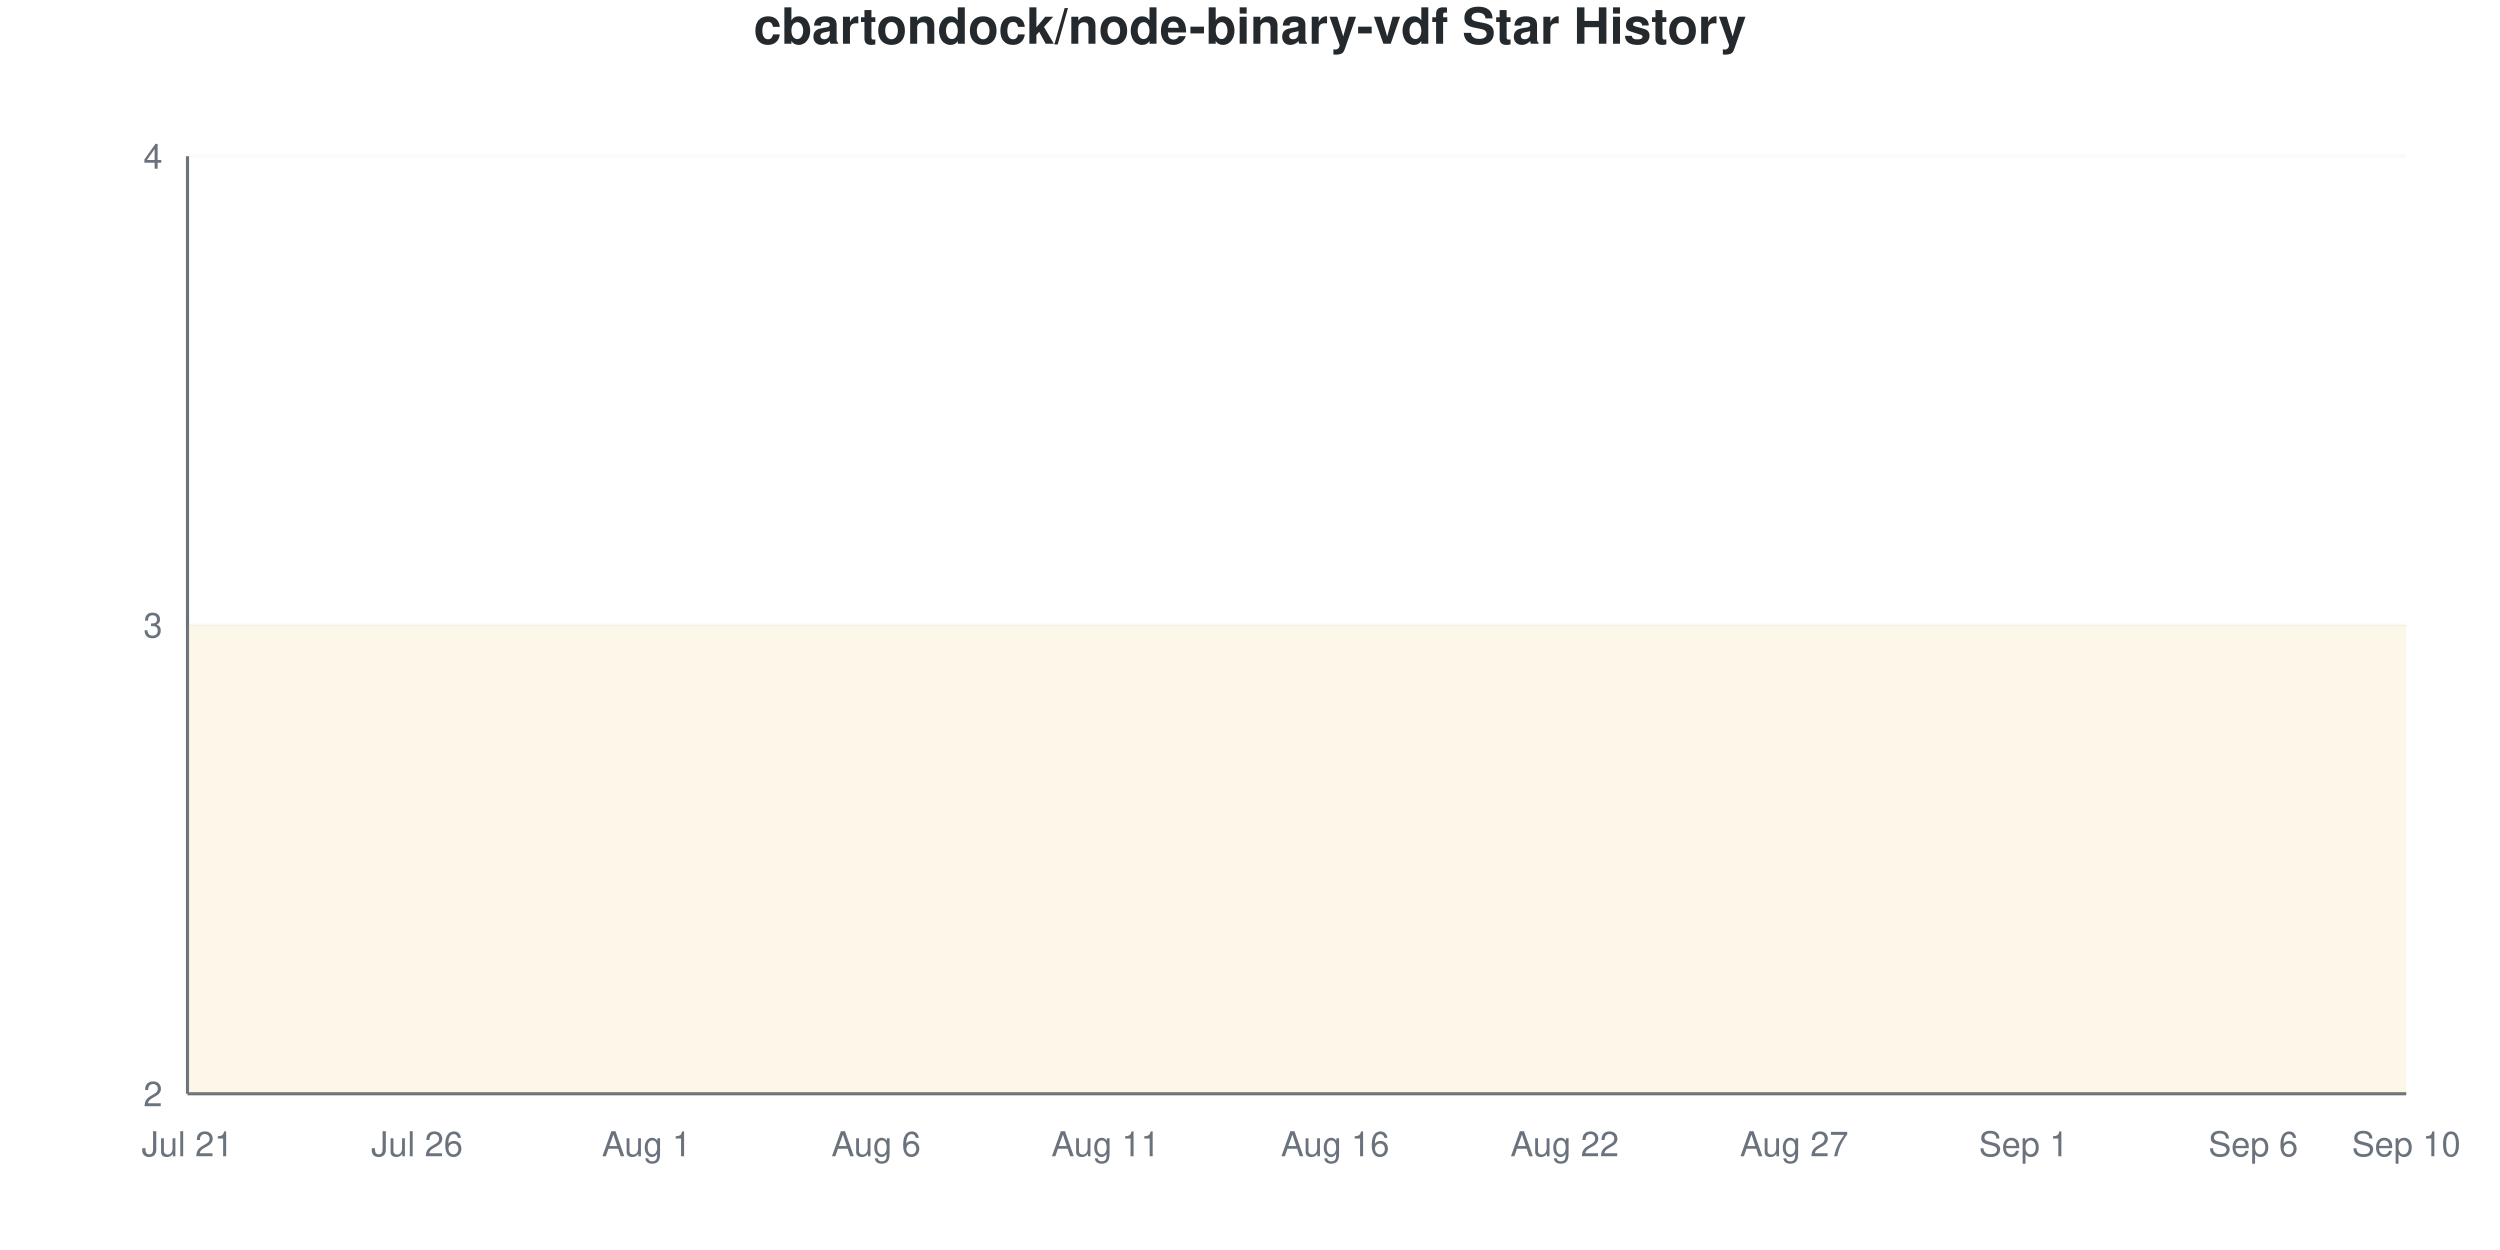
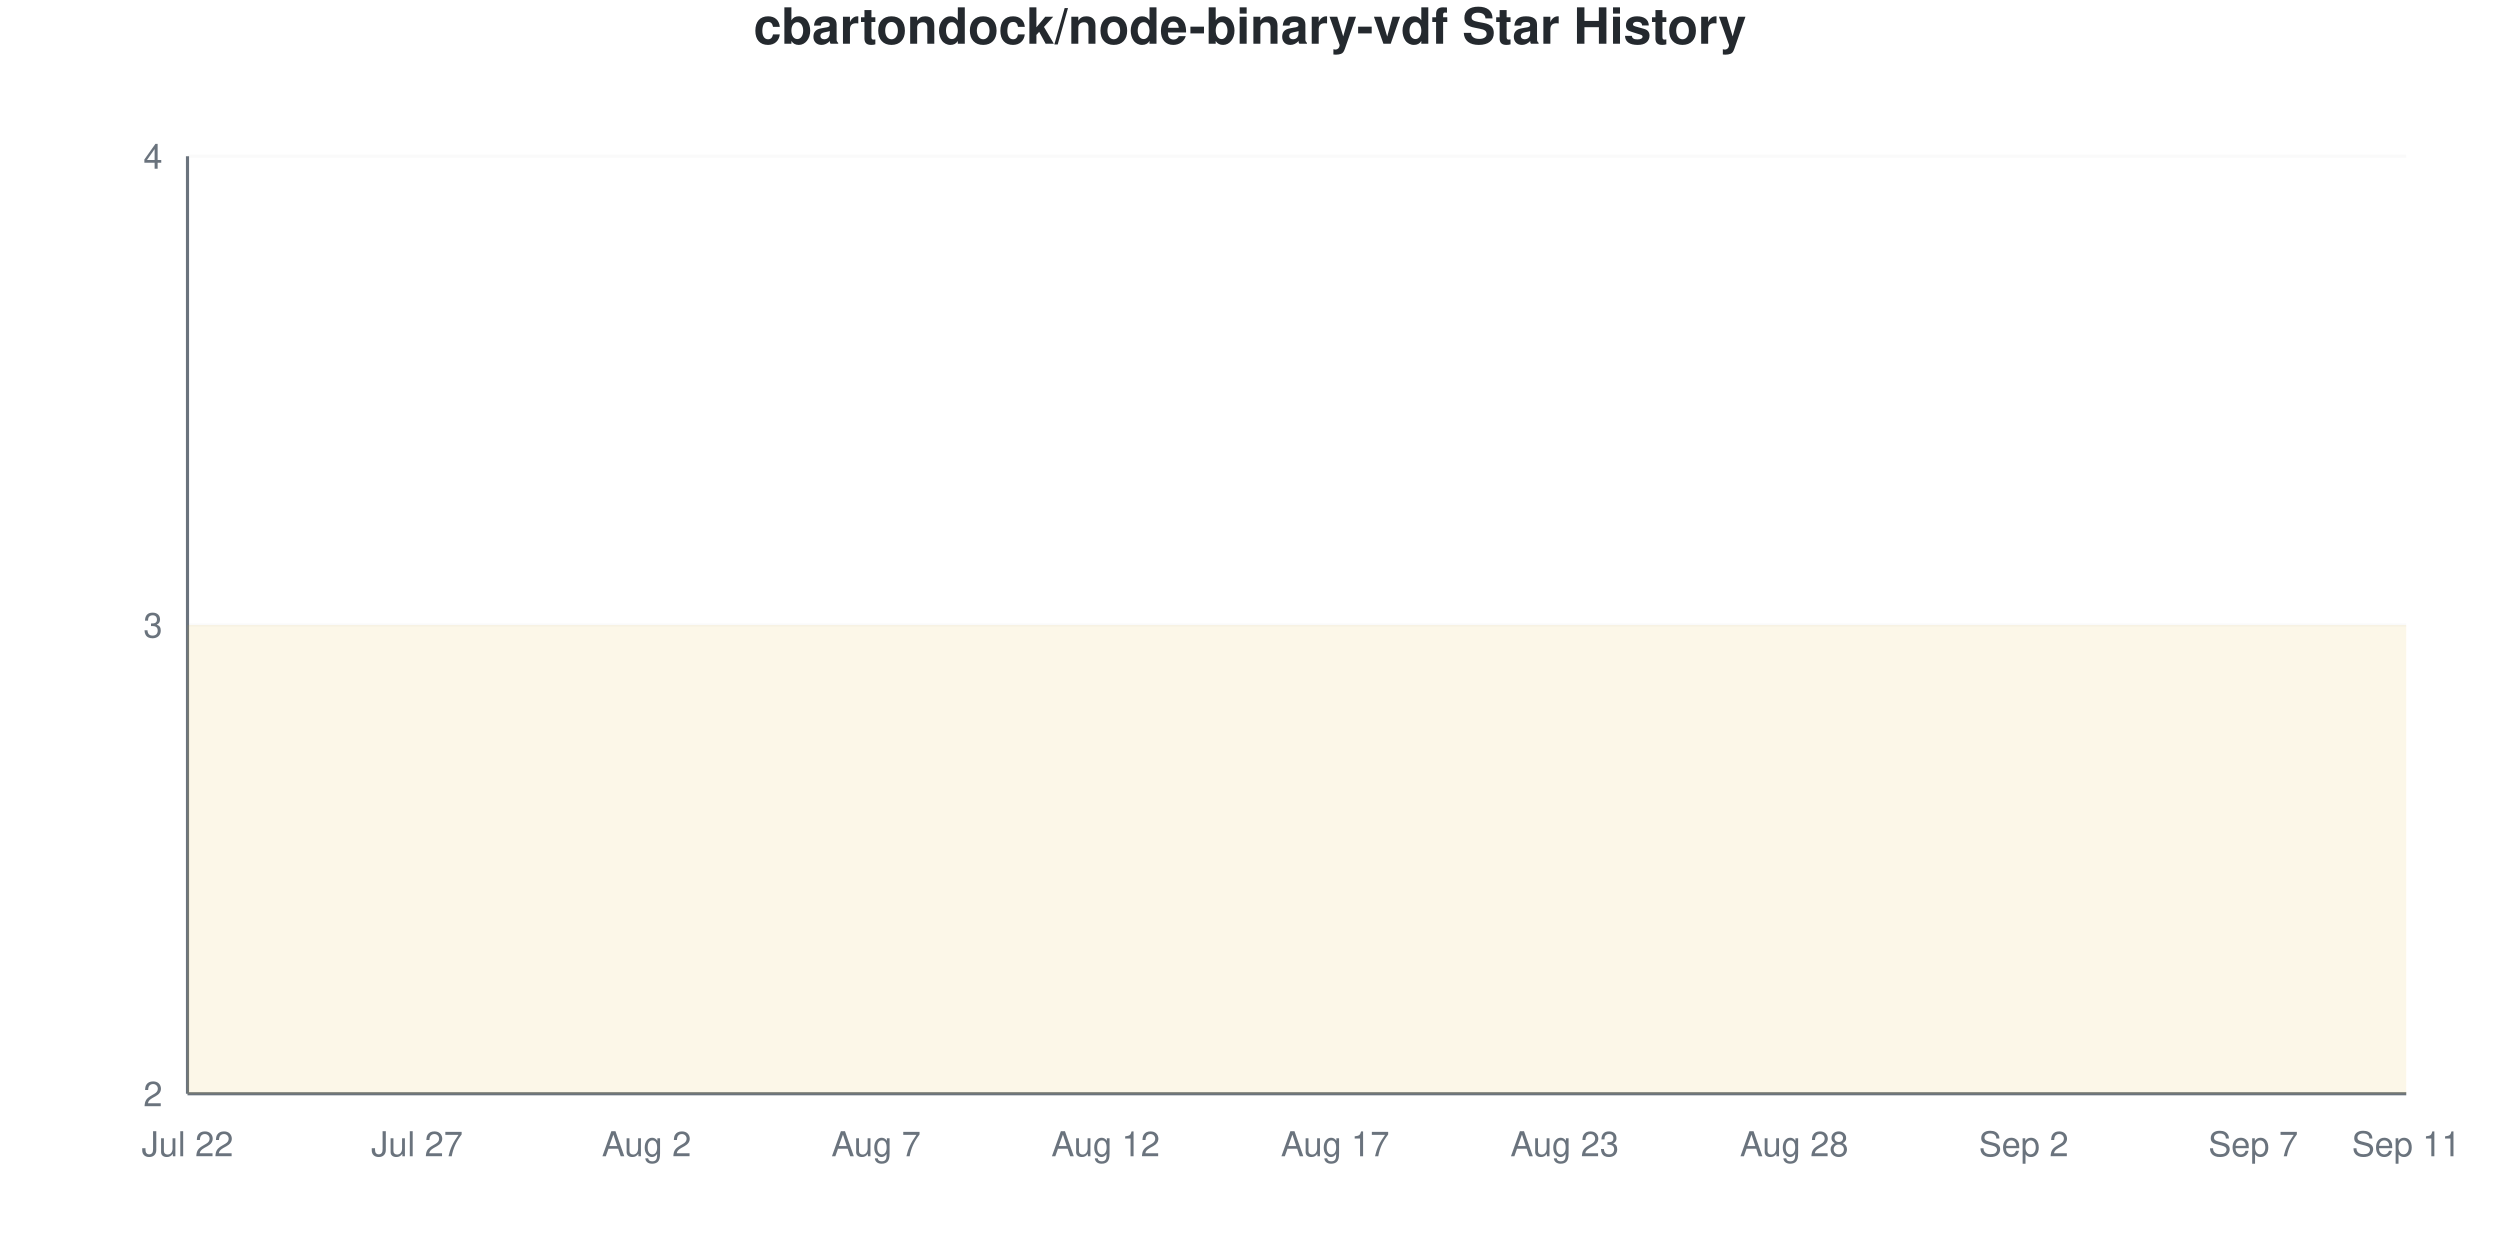
<svg xmlns="http://www.w3.org/2000/svg" viewBox="0 0 800 400" width="800" height="400">
  <style>
    @keyframes drawLine {
      to { stroke-dashoffset: 0; }
    }
    @keyframes fadeInPoint {
      from { opacity: 0; }
      to { opacity: 1; }
    }
    .data-line-0 {
      stroke-dasharray: 1290;
      stroke-dashoffset: 1290;
      animation: drawLine 2s ease-out forwards;
    }
    .data-point {
      opacity: 0;
      animation: fadeInPoint 0.5s ease-out forwards;
    }
    .chart-bg { fill: #fff; }
    .chart-text { fill: #24292e; }
    .chart-muted { fill: #6a737d; }
    .chart-grid { stroke: #eee; }
    .chart-axis { stroke: #6a737d; }
    @media (prefers-color-scheme: dark) {
      .chart-bg { fill: #0d1117; }
      .chart-text { fill: #e6edf3; }
      .chart-muted { fill: #8b949e; }
      .chart-grid { stroke: #21262d; }
      .chart-axis { stroke: #8b949e; }
    }
  </style>
  <rect width="800" height="400" class="chart-bg" />
  <text x="400" y="14" text-anchor="middle" class="chart-text" font-size="16" font-weight="bold" font-family="-apple-system, BlinkMacSystemFont, 'Segoe UI', Helvetica, Arial, sans-serif">cbartondock/node-binary-vdf Star History</text>
  <g class="grid">
    <line x1="60" y1="350" x2="770" y2="350" class="chart-grid" stroke-opacity="0.3" />
    <text x="52" y="354" text-anchor="end" class="chart-muted" font-size="11" font-family="-apple-system, BlinkMacSystemFont, 'Segoe UI', Helvetica, Arial, sans-serif">2</text>
    <line x1="60" y1="200" x2="770" y2="200" class="chart-grid" stroke-opacity="0.3" />
    <text x="52" y="204" text-anchor="end" class="chart-muted" font-size="11" font-family="-apple-system, BlinkMacSystemFont, 'Segoe UI', Helvetica, Arial, sans-serif">3</text>
    <line x1="60" y1="50" x2="770" y2="50" class="chart-grid" stroke-opacity="0.3" />
    <text x="52" y="54" text-anchor="end" class="chart-muted" font-size="11" font-family="-apple-system, BlinkMacSystemFont, 'Segoe UI', Helvetica, Arial, sans-serif">4</text>
  </g>
  <g class="milestones">
    
  </g>
  <g class="x-axis">
-     <text x="60" y="370" text-anchor="middle" class="chart-muted" font-size="11" font-family="-apple-system, BlinkMacSystemFont, 'Segoe UI', Helvetica, Arial, sans-serif">Jul 21</text>
-     <text x="133.448" y="370" text-anchor="middle" class="chart-muted" font-size="11" font-family="-apple-system, BlinkMacSystemFont, 'Segoe UI', Helvetica, Arial, sans-serif">Jul 26</text>
-     <text x="206.897" y="370" text-anchor="middle" class="chart-muted" font-size="11" font-family="-apple-system, BlinkMacSystemFont, 'Segoe UI', Helvetica, Arial, sans-serif">Aug 1</text>
-     <text x="280.345" y="370" text-anchor="middle" class="chart-muted" font-size="11" font-family="-apple-system, BlinkMacSystemFont, 'Segoe UI', Helvetica, Arial, sans-serif">Aug 6</text>
-     <text x="353.793" y="370" text-anchor="middle" class="chart-muted" font-size="11" font-family="-apple-system, BlinkMacSystemFont, 'Segoe UI', Helvetica, Arial, sans-serif">Aug 11</text>
-     <text x="427.241" y="370" text-anchor="middle" class="chart-muted" font-size="11" font-family="-apple-system, BlinkMacSystemFont, 'Segoe UI', Helvetica, Arial, sans-serif">Aug 16</text>
-     <text x="500.69" y="370" text-anchor="middle" class="chart-muted" font-size="11" font-family="-apple-system, BlinkMacSystemFont, 'Segoe UI', Helvetica, Arial, sans-serif">Aug 22</text>
-     <text x="574.138" y="370" text-anchor="middle" class="chart-muted" font-size="11" font-family="-apple-system, BlinkMacSystemFont, 'Segoe UI', Helvetica, Arial, sans-serif">Aug 27</text>
-     <text x="647.586" y="370" text-anchor="middle" class="chart-muted" font-size="11" font-family="-apple-system, BlinkMacSystemFont, 'Segoe UI', Helvetica, Arial, sans-serif">Sep 1</text>
-     <text x="721.034" y="370" text-anchor="middle" class="chart-muted" font-size="11" font-family="-apple-system, BlinkMacSystemFont, 'Segoe UI', Helvetica, Arial, sans-serif">Sep 6</text>
-     <text x="770" y="370" text-anchor="middle" class="chart-muted" font-size="11" font-family="-apple-system, BlinkMacSystemFont, 'Segoe UI', Helvetica, Arial, sans-serif">Sep 10</text>
+     <text x="60" y="370" text-anchor="middle" class="chart-muted" font-size="11" font-family="-apple-system, BlinkMacSystemFont, 'Segoe UI', Helvetica, Arial, sans-serif">Jul 22</text>
+     <text x="133.448" y="370" text-anchor="middle" class="chart-muted" font-size="11" font-family="-apple-system, BlinkMacSystemFont, 'Segoe UI', Helvetica, Arial, sans-serif">Jul 27</text>
+     <text x="206.897" y="370" text-anchor="middle" class="chart-muted" font-size="11" font-family="-apple-system, BlinkMacSystemFont, 'Segoe UI', Helvetica, Arial, sans-serif">Aug 2</text>
+     <text x="280.345" y="370" text-anchor="middle" class="chart-muted" font-size="11" font-family="-apple-system, BlinkMacSystemFont, 'Segoe UI', Helvetica, Arial, sans-serif">Aug 7</text>
+     <text x="353.793" y="370" text-anchor="middle" class="chart-muted" font-size="11" font-family="-apple-system, BlinkMacSystemFont, 'Segoe UI', Helvetica, Arial, sans-serif">Aug 12</text>
+     <text x="427.241" y="370" text-anchor="middle" class="chart-muted" font-size="11" font-family="-apple-system, BlinkMacSystemFont, 'Segoe UI', Helvetica, Arial, sans-serif">Aug 17</text>
+     <text x="500.69" y="370" text-anchor="middle" class="chart-muted" font-size="11" font-family="-apple-system, BlinkMacSystemFont, 'Segoe UI', Helvetica, Arial, sans-serif">Aug 23</text>
+     <text x="574.138" y="370" text-anchor="middle" class="chart-muted" font-size="11" font-family="-apple-system, BlinkMacSystemFont, 'Segoe UI', Helvetica, Arial, sans-serif">Aug 28</text>
+     <text x="647.586" y="370" text-anchor="middle" class="chart-muted" font-size="11" font-family="-apple-system, BlinkMacSystemFont, 'Segoe UI', Helvetica, Arial, sans-serif">Sep 2</text>
+     <text x="721.034" y="370" text-anchor="middle" class="chart-muted" font-size="11" font-family="-apple-system, BlinkMacSystemFont, 'Segoe UI', Helvetica, Arial, sans-serif">Sep 7</text>
+     <text x="770" y="370" text-anchor="middle" class="chart-muted" font-size="11" font-family="-apple-system, BlinkMacSystemFont, 'Segoe UI', Helvetica, Arial, sans-serif">Sep 11</text>
  </g>
  <line x1="60" y1="50" x2="60" y2="350" class="chart-axis" stroke-width="1" />
  <line x1="60" y1="350" x2="770" y2="350" class="chart-axis" stroke-width="1" />
  <path d="M60,350 L60,200 C68.161,200 76.322,200 84.483,200 C92.644,200 100.805,200 108.966,200 C117.126,200 125.287,200 133.448,200 C141.609,200 149.77,200 157.931,200 C166.092,200 174.253,200 182.414,200 C190.575,200 198.736,200 206.897,200 C215.057,200 223.218,200 231.379,200 C239.54,200 247.701,200 255.862,200 C264.023,200 272.184,200 280.345,200 C288.506,200 296.667,200 304.828,200 C312.989,200 321.149,200 329.31,200 C337.471,200 345.632,200 353.793,200 C361.954,200 370.115,200 378.276,200 C386.437,200 394.598,200 402.759,200 C410.92,200 419.08,200 427.241,200 C435.402,200 443.563,200 451.724,200 C459.885,200 468.046,200 476.207,200 C484.368,200 492.529,200 500.69,200 C508.851,200 517.011,200 525.172,200 C533.333,200 541.494,200 549.655,200 C557.816,200 565.977,200 574.138,200 C582.299,200 590.46,200 598.621,200 C606.782,200 614.943,200 623.103,200 C631.264,200 639.425,200 647.586,200 C655.747,200 663.908,200 672.069,200 C680.23,200 688.391,200 696.552,200 C704.713,200 712.874,200 721.034,200 C729.195,200 737.356,200 745.517,200 C753.678,200 761.839,200 770,200 L770,350 L60,350 Z" fill="#dfb317" fill-opacity="0.1" />
  <path d="M60,350 L60,200 C68.161,200 76.322,200 84.483,200 C92.644,200 100.805,200 108.966,200 C117.126,200 125.287,200 133.448,200 C141.609,200 149.77,200 157.931,200 C166.092,200 174.253,200 182.414,200 C190.575,200 198.736,200 206.897,200 C215.057,200 223.218,200 231.379,200 C239.54,200 247.701,200 255.862,200 C264.023,200 272.184,200 280.345,200 C288.506,200 296.667,200 304.828,200 C312.989,200 321.149,200 329.31,200 C337.471,200 345.632,200 353.793,200 C361.954,200 370.115,200 378.276,200 C386.437,200 394.598,200 402.759,200 C410.92,200 419.08,200 427.241,200 C435.402,200 443.563,200 451.724,200 C459.885,200 468.046,200 476.207,200 C484.368,200 492.529,200 500.69,200 C508.851,200 517.011,200 525.172,200 C533.333,200 541.494,200 549.655,200 C557.816,200 565.977,200 574.138,200 C582.299,200 590.46,200 598.621,200 C606.782,200 614.943,200 623.103,200 C631.264,200 639.425,200 647.586,200 C655.747,200 663.908,200 672.069,200 C680.23,200 688.391,200 696.552,200 C704.713,200 712.874,200 721.034,200 C729.195,200 737.356,200 745.517,200 C753.678,200 761.839,200 770,200" fill="none" stroke="#dfb317" stroke-width="2.5" class="data-line-0" />
  <g class="points">
    <circle cx="60" cy="200" r="4" fill="#dfb317" class="data-point" style="animation-delay: 1.50s" />
    <circle cx="84.483" cy="200" r="4" fill="#dfb317" class="data-point" style="animation-delay: 1.55s" />
    <circle cx="108.966" cy="200" r="4" fill="#dfb317" class="data-point" style="animation-delay: 1.60s" />
    <circle cx="133.448" cy="200" r="4" fill="#dfb317" class="data-point" style="animation-delay: 1.65s" />
    <circle cx="157.931" cy="200" r="4" fill="#dfb317" class="data-point" style="animation-delay: 1.70s" />
    <circle cx="182.414" cy="200" r="4" fill="#dfb317" class="data-point" style="animation-delay: 1.75s" />
    <circle cx="206.897" cy="200" r="4" fill="#dfb317" class="data-point" style="animation-delay: 1.80s" />
    <circle cx="231.379" cy="200" r="4" fill="#dfb317" class="data-point" style="animation-delay: 1.85s" />
    <circle cx="255.862" cy="200" r="4" fill="#dfb317" class="data-point" style="animation-delay: 1.90s" />
    <circle cx="280.345" cy="200" r="4" fill="#dfb317" class="data-point" style="animation-delay: 1.95s" />
    <circle cx="304.828" cy="200" r="4" fill="#dfb317" class="data-point" style="animation-delay: 2.00s" />
    <circle cx="329.31" cy="200" r="4" fill="#dfb317" class="data-point" style="animation-delay: 2.05s" />
    <circle cx="353.793" cy="200" r="4" fill="#dfb317" class="data-point" style="animation-delay: 2.10s" />
    <circle cx="378.276" cy="200" r="4" fill="#dfb317" class="data-point" style="animation-delay: 2.15s" />
    <circle cx="402.759" cy="200" r="4" fill="#dfb317" class="data-point" style="animation-delay: 2.20s" />
    <circle cx="427.241" cy="200" r="4" fill="#dfb317" class="data-point" style="animation-delay: 2.25s" />
    <circle cx="451.724" cy="200" r="4" fill="#dfb317" class="data-point" style="animation-delay: 2.30s" />
    <circle cx="476.207" cy="200" r="4" fill="#dfb317" class="data-point" style="animation-delay: 2.35s" />
    <circle cx="500.69" cy="200" r="4" fill="#dfb317" class="data-point" style="animation-delay: 2.40s" />
    <circle cx="525.172" cy="200" r="4" fill="#dfb317" class="data-point" style="animation-delay: 2.45s" />
    <circle cx="549.655" cy="200" r="4" fill="#dfb317" class="data-point" style="animation-delay: 2.50s" />
    <circle cx="574.138" cy="200" r="4" fill="#dfb317" class="data-point" style="animation-delay: 2.55s" />
    <circle cx="598.621" cy="200" r="4" fill="#dfb317" class="data-point" style="animation-delay: 2.60s" />
    <circle cx="623.103" cy="200" r="4" fill="#dfb317" class="data-point" style="animation-delay: 2.65s" />
    <circle cx="647.586" cy="200" r="4" fill="#dfb317" class="data-point" style="animation-delay: 2.70s" />
    <circle cx="672.069" cy="200" r="4" fill="#dfb317" class="data-point" style="animation-delay: 2.75s" />
    <circle cx="696.552" cy="200" r="4" fill="#dfb317" class="data-point" style="animation-delay: 2.80s" />
    <circle cx="721.034" cy="200" r="4" fill="#dfb317" class="data-point" style="animation-delay: 2.85s" />
    <circle cx="745.517" cy="200" r="4" fill="#dfb317" class="data-point" style="animation-delay: 2.90s" />
    <circle cx="770" cy="200" r="4" fill="#dfb317" class="data-point" style="animation-delay: 2.95s" />
  </g>
</svg>
